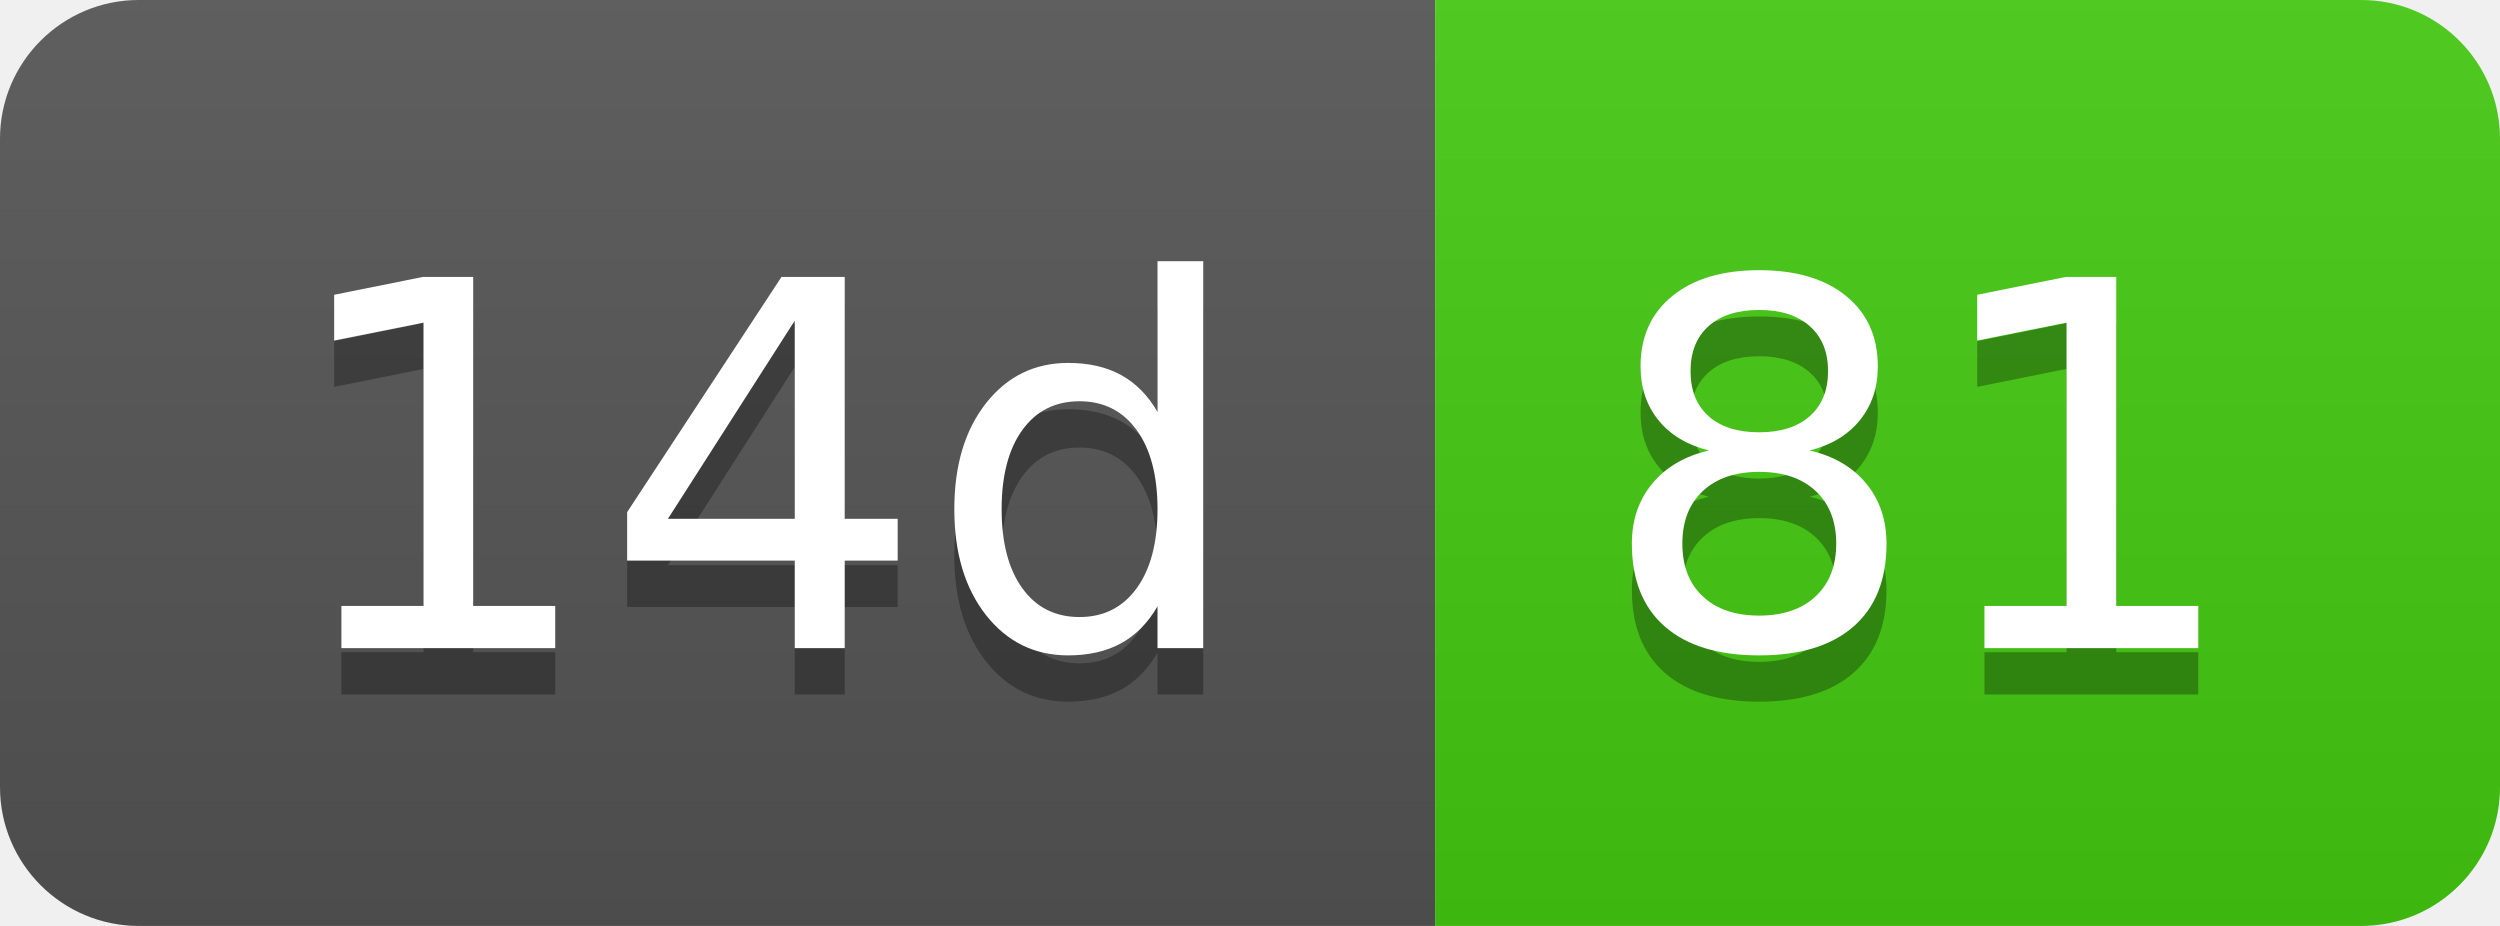
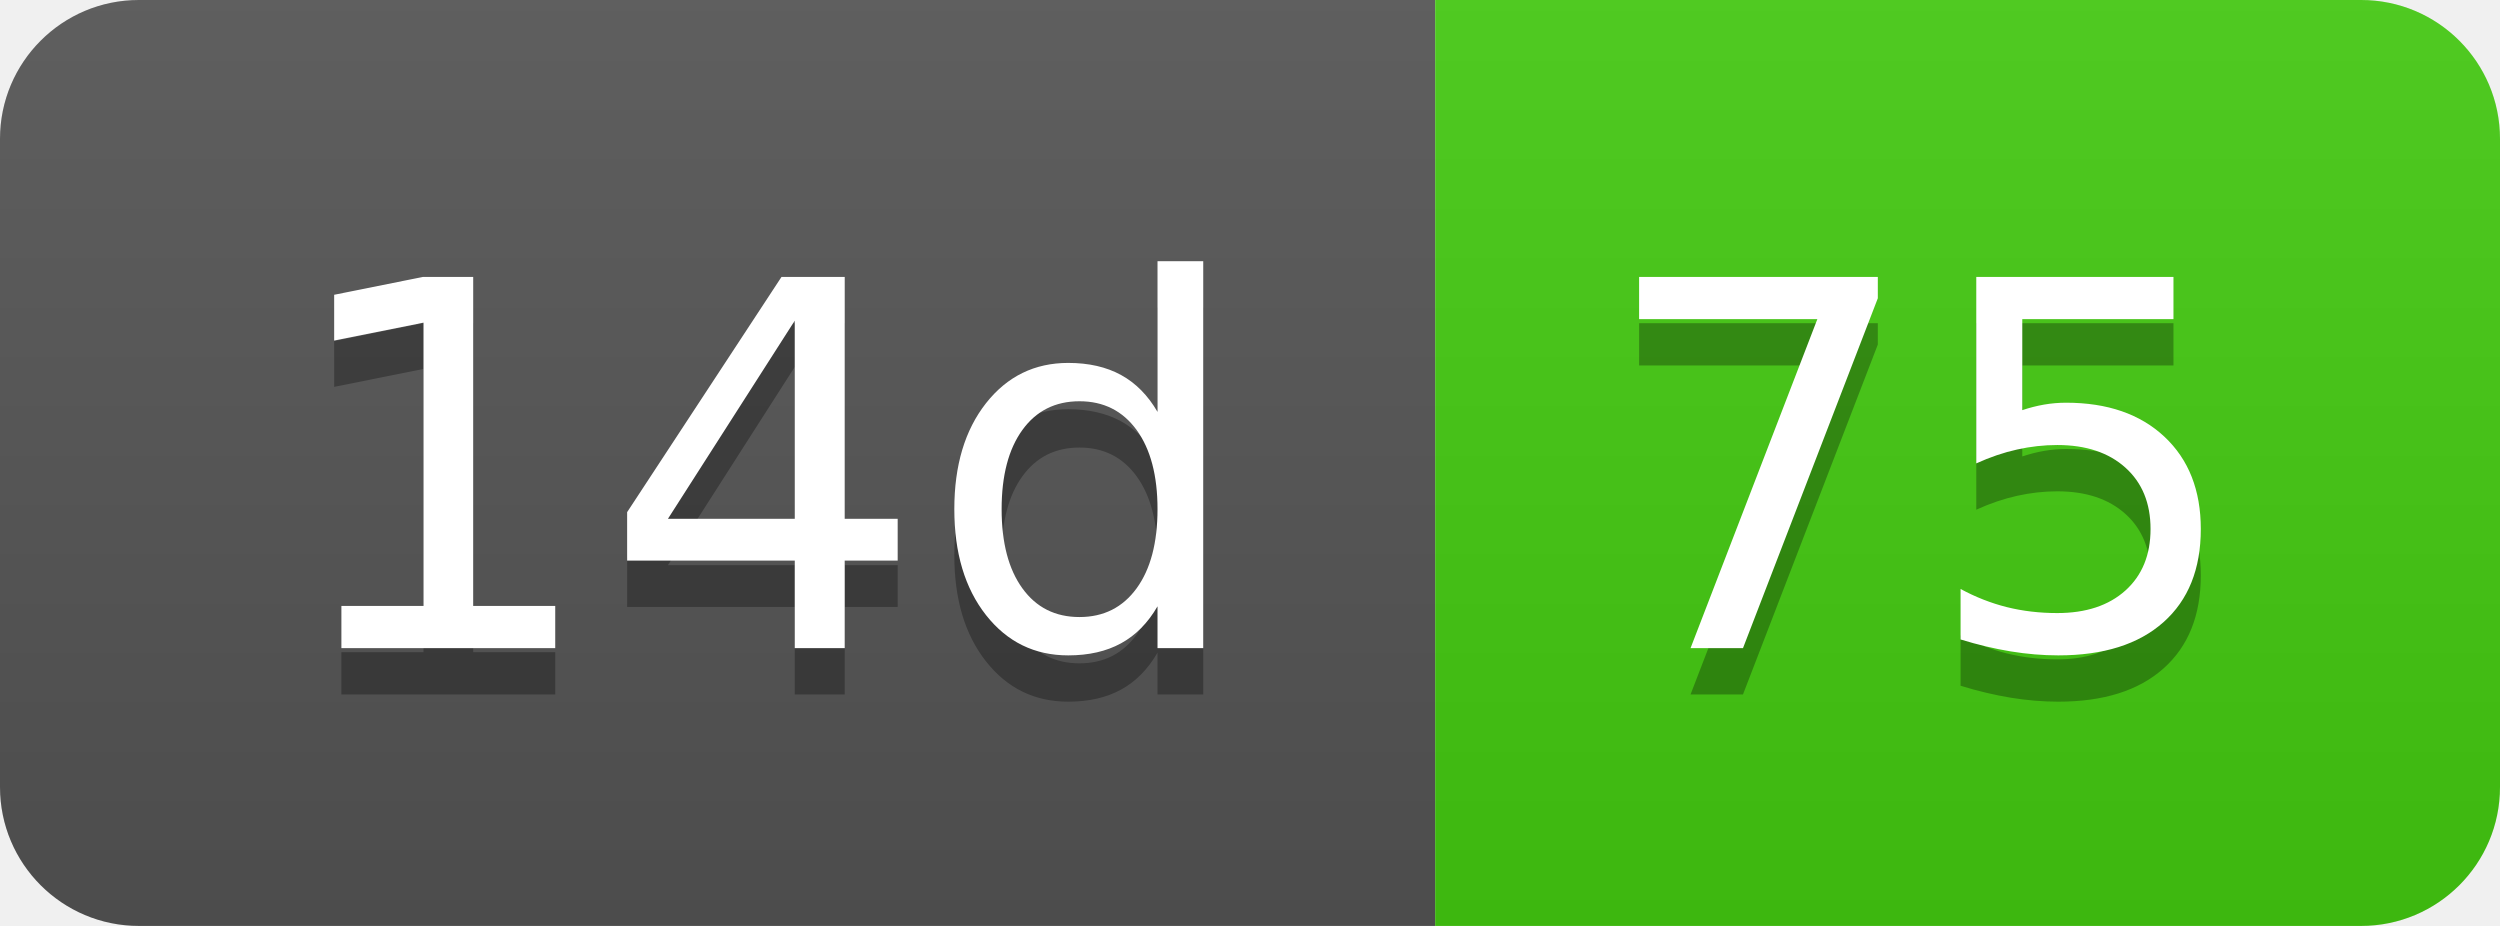
- <svg xmlns="http://www.w3.org/2000/svg" width="54" height="20" role="img" aria-label="14d: 81">
+ <svg xmlns="http://www.w3.org/2000/svg" width="54" height="20" role="img" aria-label="14d: 75">
  <linearGradient id="s" x2="0" y2="100%">
    <stop offset="0" stop-color="#bbb" stop-opacity=".1" />
    <stop offset="1" stop-opacity=".1" />
  </linearGradient>
  <clipPath id="r">
    <rect width="54" height="20" rx="3" fill="#fff" />
  </clipPath>
  <g clip-path="url(#r)">
    <rect width="31" height="20" fill="#555" />
    <rect x="31" width="23" height="20" fill="#4c1" />
    <rect width="54" height="20" fill="url(#s)" />
  </g>
  <g fill="#fff" text-anchor="middle" font-family="Verdana,Geneva,DejaVu Sans,sans-serif" text-rendering="geometricPrecision" font-size="110">
    <text aria-hidden="true" x="165" y="150" fill="#010101" fill-opacity=".3" transform="scale(.1)" textLength="210">14d</text>
    <text x="165" y="140" transform="scale(.1)" fill="#fff" textLength="210">14d</text>
-     <text aria-hidden="true" x="415" y="150" fill="#010101" fill-opacity=".3" transform="scale(.1)" textLength="130">81</text>
-     <text x="415" y="140" transform="scale(.1)" fill="#fff" textLength="130">81</text>
+     <text aria-hidden="true" x="415" y="150" fill="#010101" fill-opacity=".3" transform="scale(.1)" textLength="130">75</text>
+     <text x="415" y="140" transform="scale(.1)" fill="#fff" textLength="130">75</text>
  </g>
</svg>
